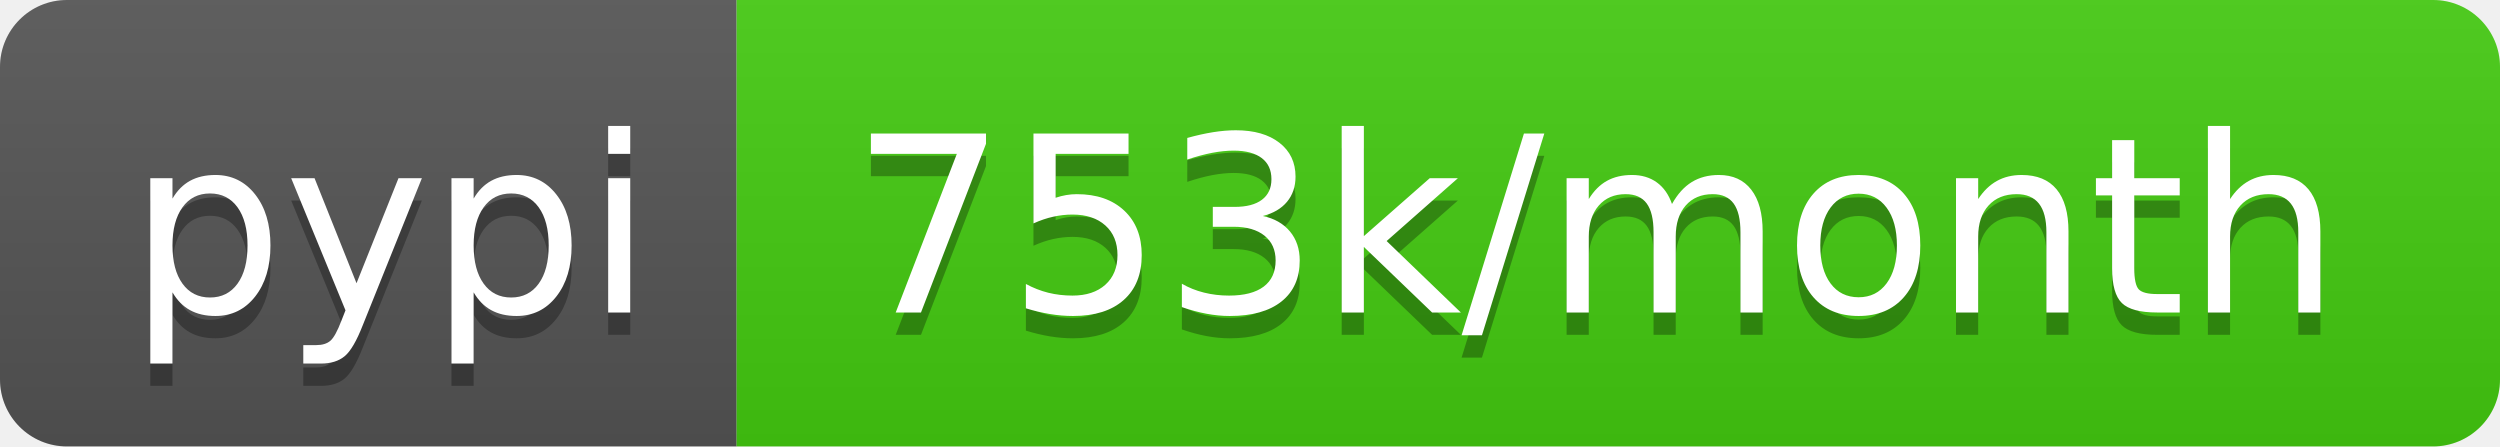
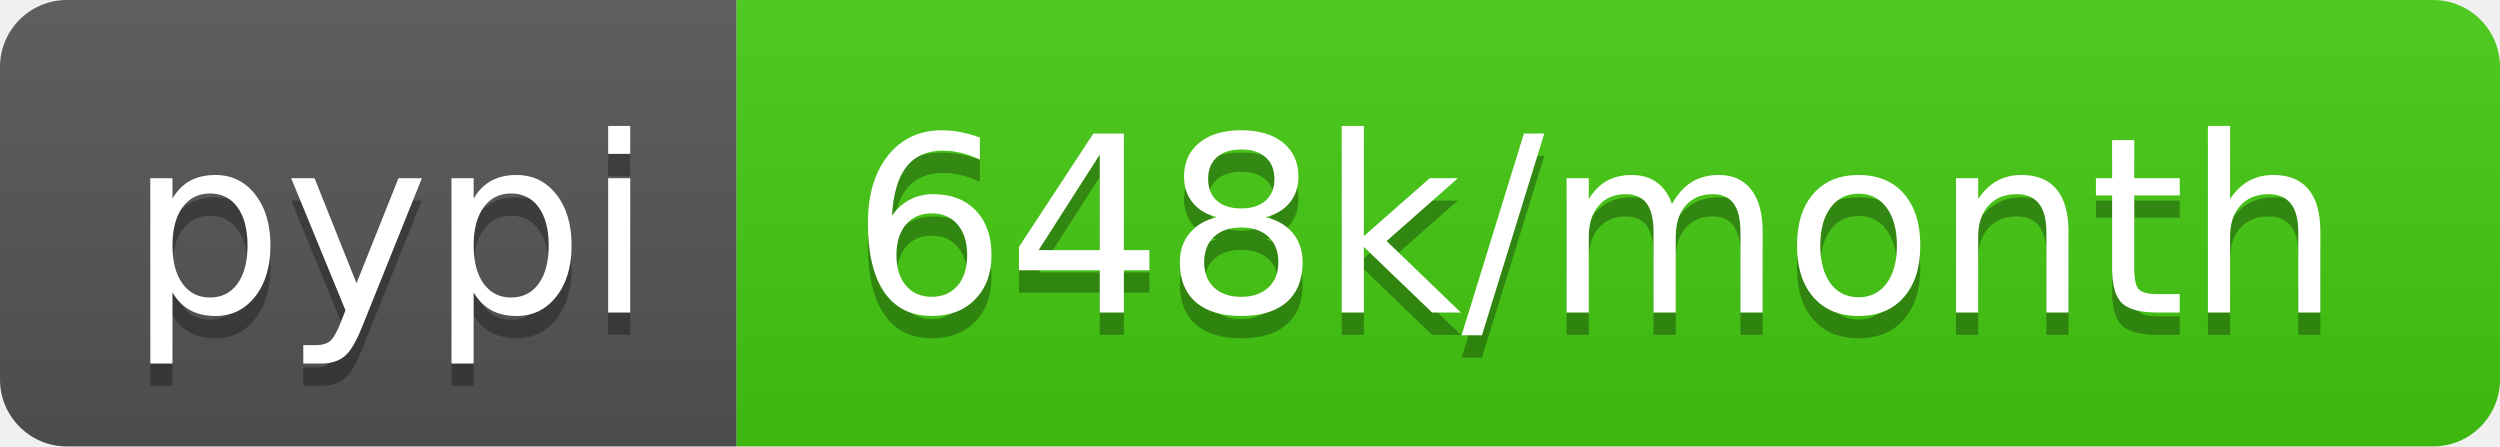
- <svg xmlns="http://www.w3.org/2000/svg" width="112" height="20" role="img" aria-label="pypi: 753k/month">
+ <svg xmlns="http://www.w3.org/2000/svg" width="112" height="20" role="img" aria-label="pypi: 648k/month">
  <linearGradient id="s" x2="0" y2="100%">
    <stop offset="0" stop-color="#bbb" stop-opacity=".1" />
    <stop offset="1" stop-opacity=".1" />
  </linearGradient>
  <clipPath id="r">
    <rect width="112" height="20" rx="3" fill="#fff" />
  </clipPath>
  <g clip-path="url(#r)">
    <rect width="33" height="20" fill="#555" />
    <rect x="33" width="79" height="20" fill="#4c1" />
    <rect width="112" height="20" fill="url(#s)" />
  </g>
  <g fill="#fff" text-anchor="middle" font-family="Verdana,Geneva,DejaVu Sans,sans-serif" text-rendering="geometricPrecision" font-size="110">
    <text aria-hidden="true" x="175" y="150" fill="#010101" fill-opacity=".3" transform="scale(.1)" textLength="230">pypi</text>
    <text x="175" y="140" transform="scale(.1)" fill="#fff" textLength="230">pypi</text>
-     <text aria-hidden="true" x="715" y="150" fill="#010101" fill-opacity=".3" transform="scale(.1)" textLength="690">753k/month</text>
-     <text x="715" y="140" transform="scale(.1)" fill="#fff" textLength="690">753k/month</text>
+     <text aria-hidden="true" x="715" y="150" fill="#010101" fill-opacity=".3" transform="scale(.1)" textLength="690">648k/month</text>
+     <text x="715" y="140" transform="scale(.1)" fill="#fff" textLength="690">648k/month</text>
  </g>
</svg>
